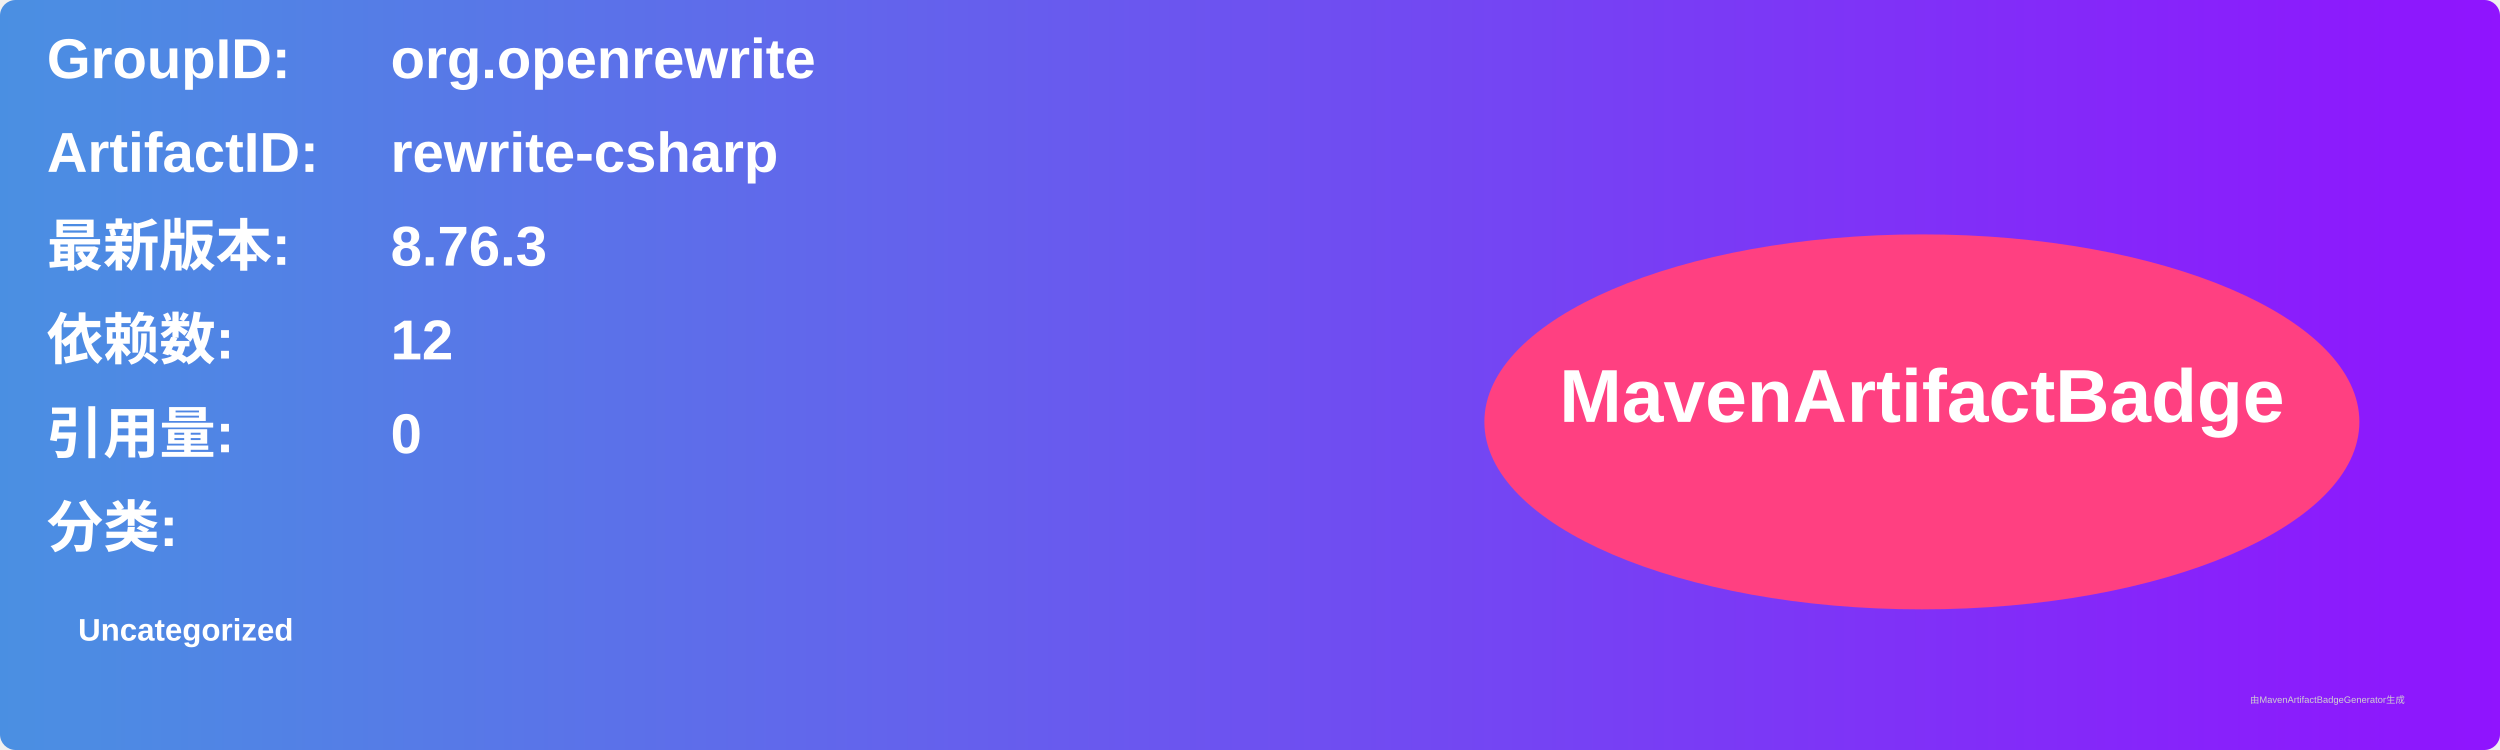
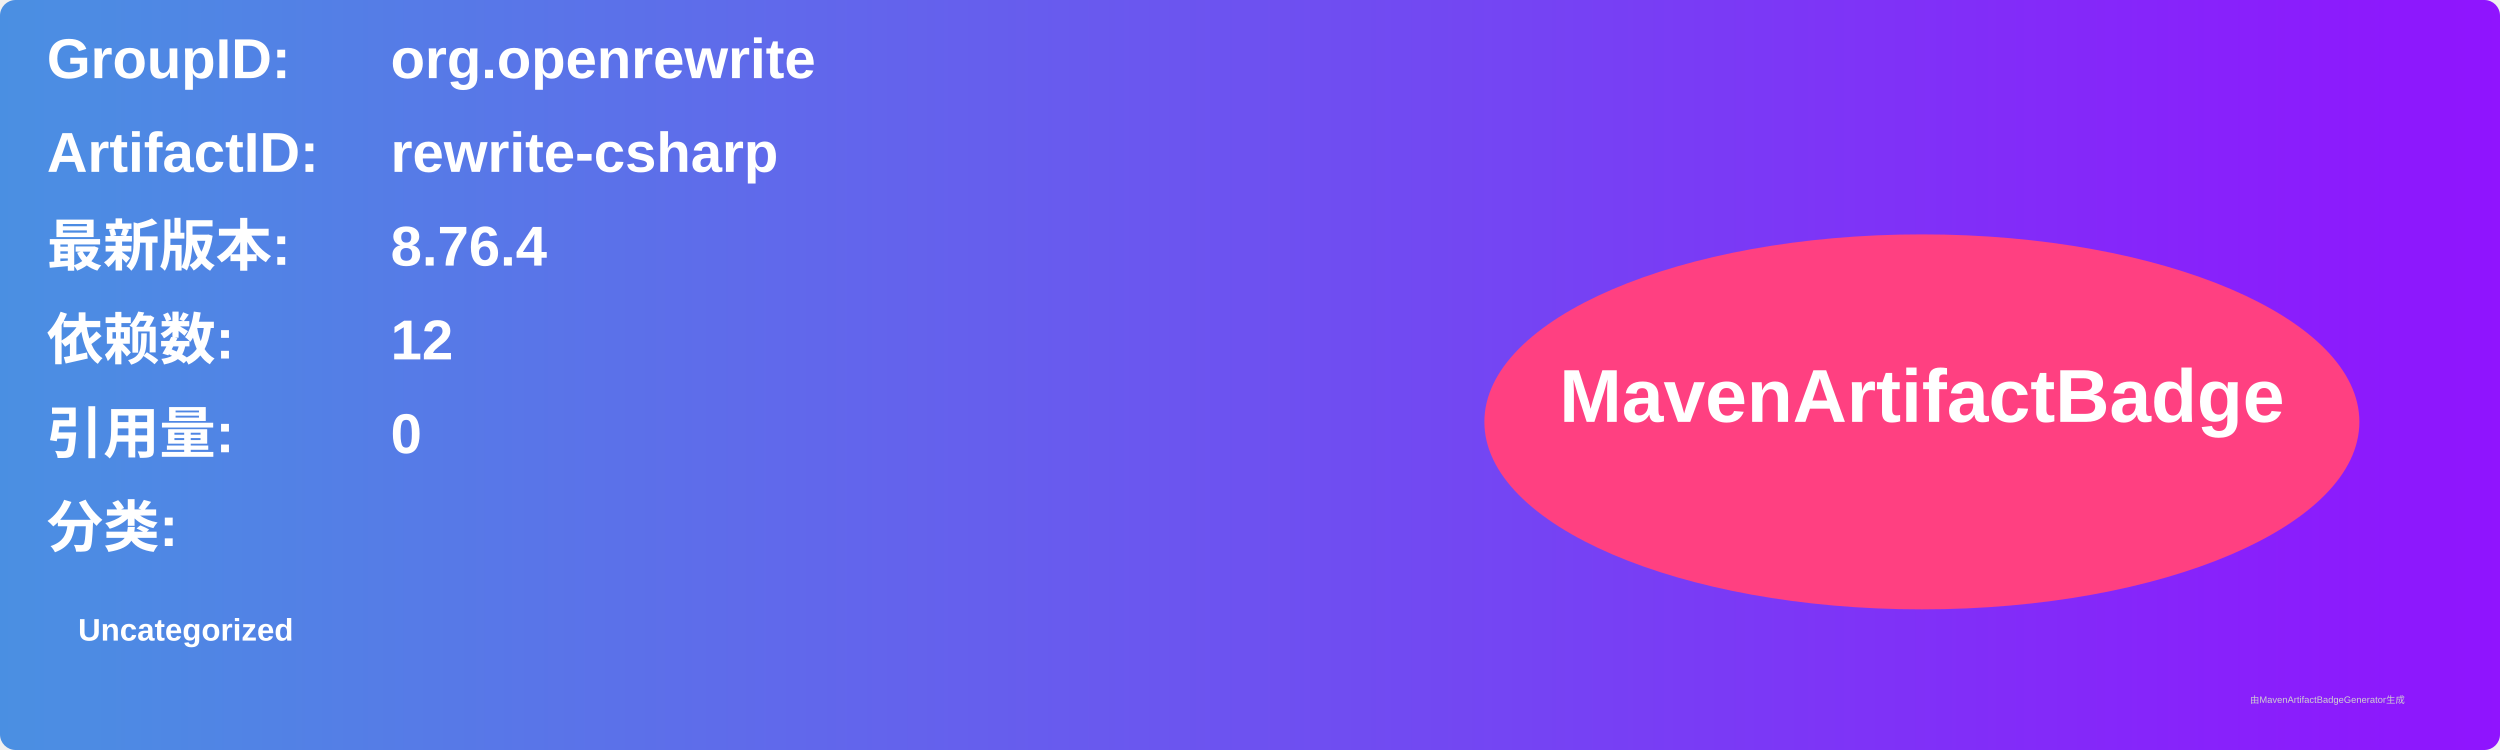
<svg xmlns="http://www.w3.org/2000/svg" width="800" height="240" viewBox="0 0 800 240">
  <linearGradient id="grad" x1="0%" y1="0%" x2="100%" y2="0%">
    <stop offset="0%" stop-color="#4a90e2" />
    <stop offset="100%" stop-color="#9013fe" />
  </linearGradient>
  <rect width="100%" height="100%" rx="5" ry="5" fill="url(#grad)" />
  <g transform="translate(15, 15)">
    <text x="0" y="10" font-family="Arial" font-size="18" fill="white" font-weight="bold" width="260">GroupID:</text>
    <text x="110" y="10" font-family="Arial" font-size="18" fill="white" font-weight="bold" width="460">org.openrewrite</text>
    <text x="0" y="40" font-family="Arial" font-size="18" fill="white" font-weight="bold" width="260">ArtifactID:</text>
    <text x="110" y="40" font-family="Arial" font-size="18" fill="white" font-weight="bold" width="460">rewrite-csharp</text>
    <text x="0" y="70" font-family="Arial" font-size="18" fill="white" font-weight="bold">最新版本:</text>
    <text x="110" y="70" font-family="Arial" font-size="18" fill="white" font-weight="bold">
-       <tspan font-weight="bold">8.76.3</tspan>
+       <tspan font-weight="bold">8.76.4</tspan>
    </text>
    <text x="0" y="100" font-family="Arial" font-size="18" fill="white" font-weight="bold">依赖数: </text>
    <text x="110" y="100" font-family="Arial" font-size="18" fill="white">
      <tspan font-weight="bold">12</tspan>
    </text>
    <text x="0" y="130" font-family="Arial" font-size="18" fill="white" font-weight="bold">引用量: </text>
    <text x="110" y="130" font-family="Arial" font-size="18" fill="white">
      <tspan font-weight="bold">0</tspan>
    </text>
    <text x="0" y="160" font-family="Arial" font-size="18" fill="white" font-weight="bold">分类:</text>
    <text x="10" y="190" font-family="Arial" font-size="10" fill="white">
      <tspan font-weight="bold">Uncategorized</tspan>
    </text>
    <ellipse cx="600" cy="120" rx="140" ry="60" fill="#ff4081" />
    <text x="600" y="120" text-anchor="middle" font-family="Arial" font-size="24" fill="white" font-weight="bold">MavenArtifactBadge</text>
  </g>
  <text x="720" y="225" font-family="Arial" font-size="3" fill="#d0d0d0">由MavenArtifactBadgeGenerator生成</text>
</svg>
